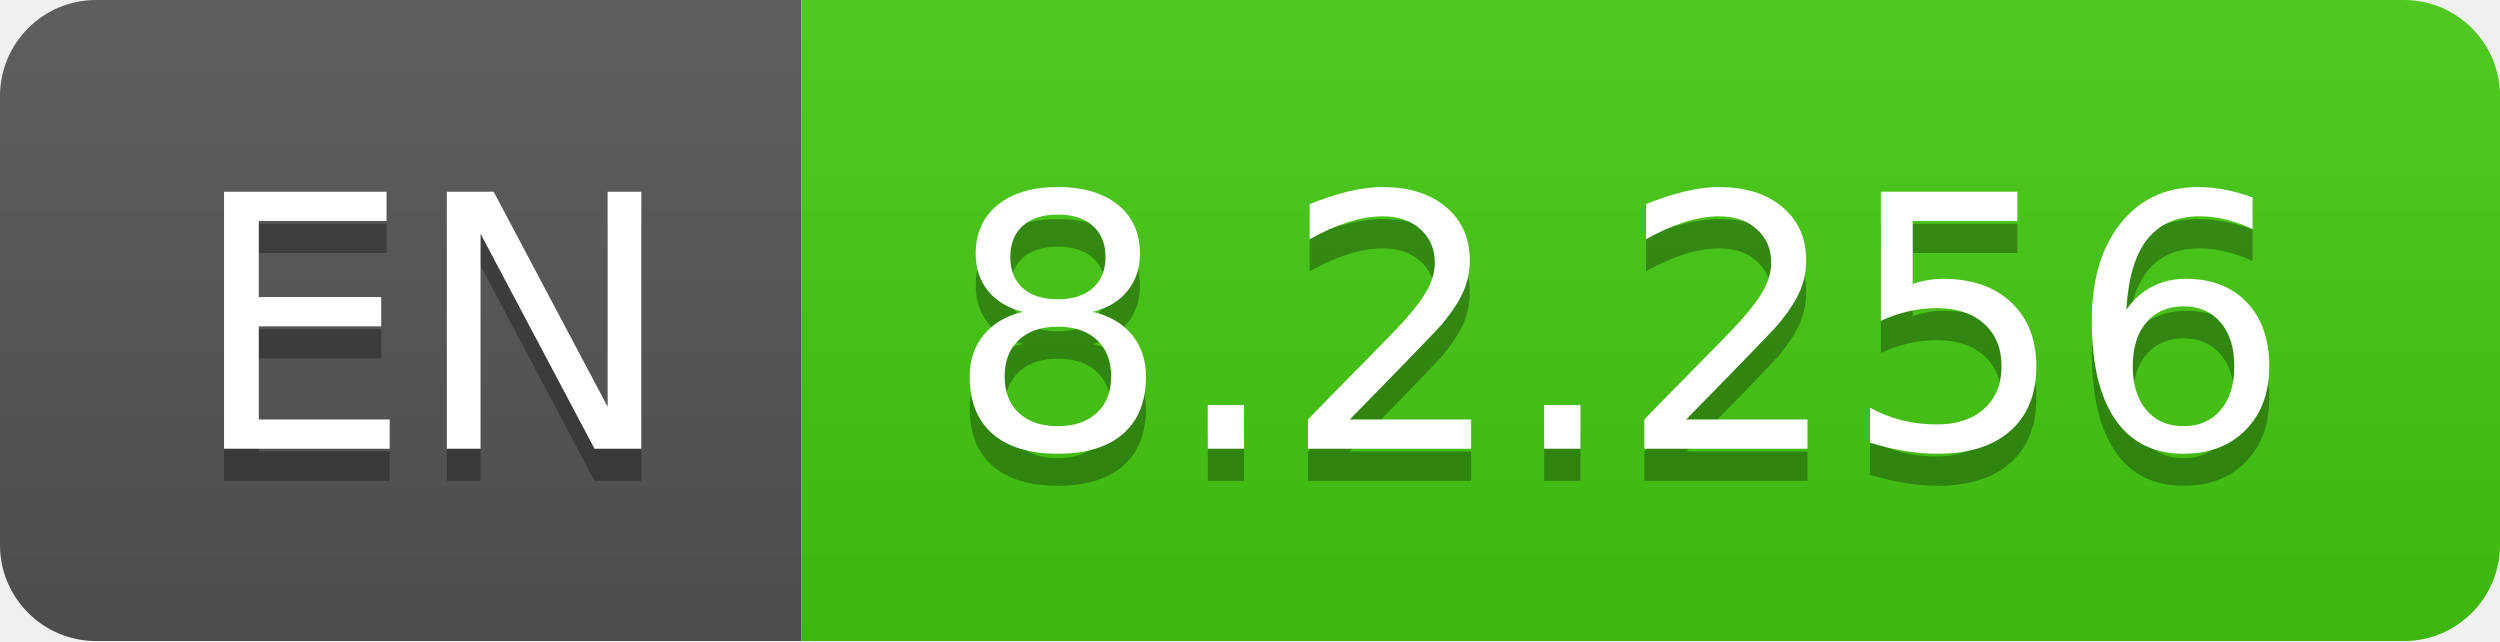
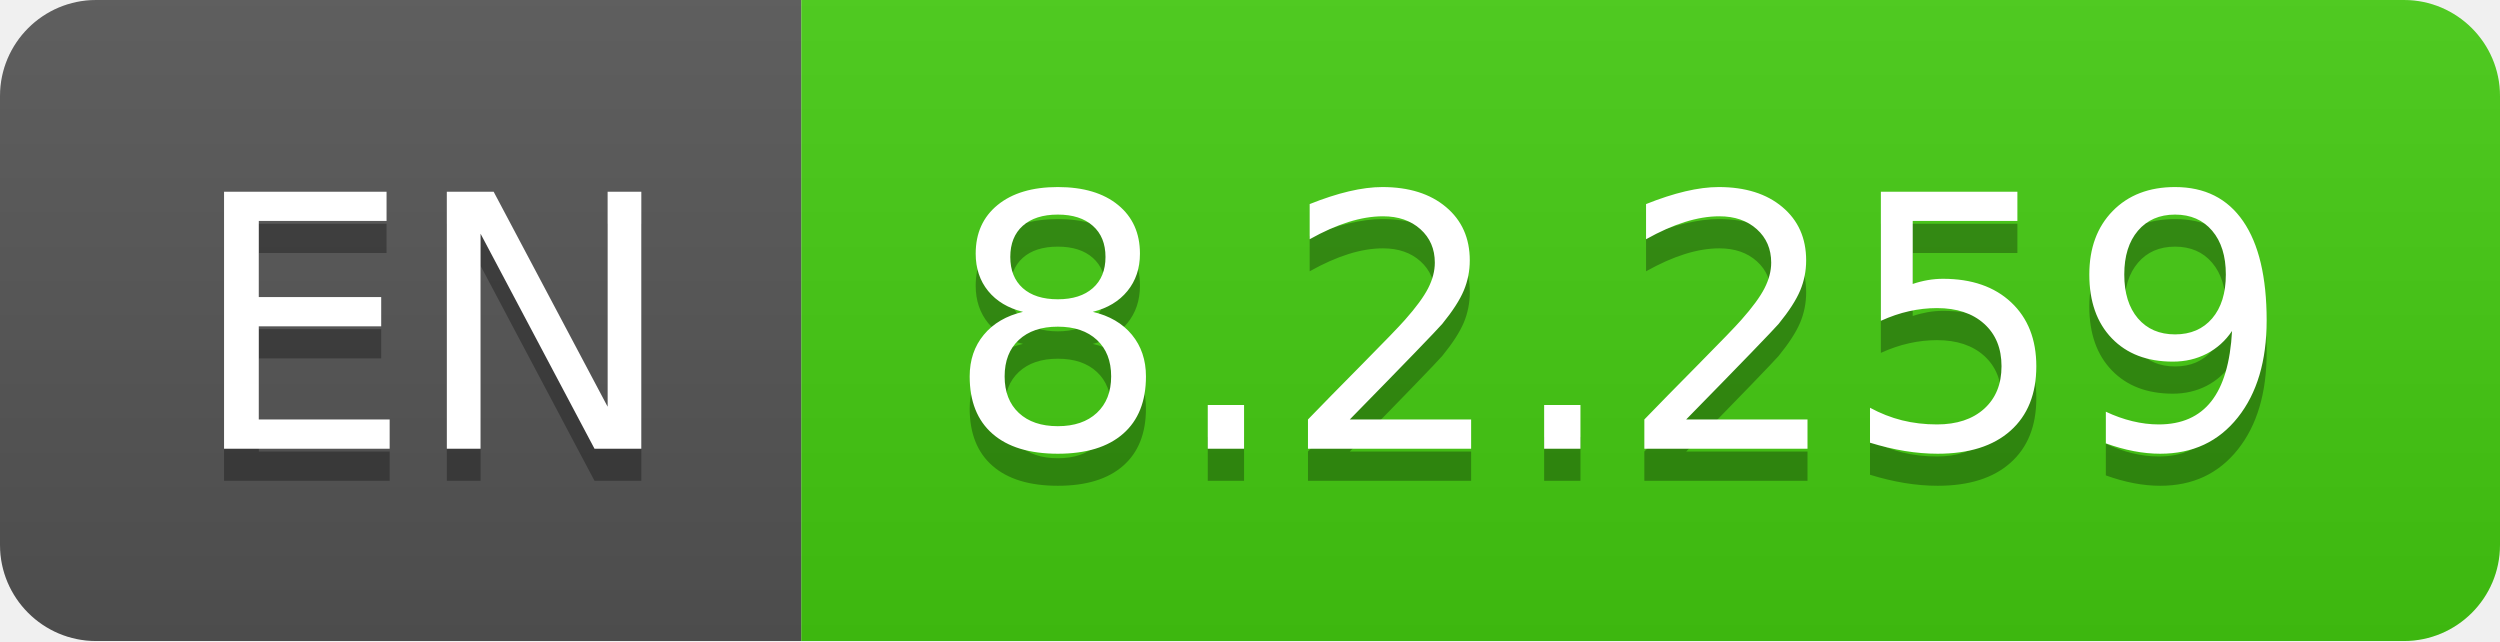
- <svg xmlns="http://www.w3.org/2000/svg" width="78" height="20" role="img" aria-label="EN: 8.2.256">
+ <svg xmlns="http://www.w3.org/2000/svg" width="78" height="20" role="img" aria-label="EN: 8.2.259">
  <linearGradient id="s" x2="0" y2="100%">
    <stop offset="0" stop-color="#bbb" stop-opacity=".1" />
    <stop offset="1" stop-opacity=".1" />
  </linearGradient>
  <clipPath id="r">
    <rect width="78" height="20" rx="3" fill="#fff" />
  </clipPath>
  <g clip-path="url(#r)">
    <rect width="25" height="20" fill="#555" />
    <rect x="25" width="53" height="20" fill="#4c1" />
    <rect width="78" height="20" fill="url(#s)" />
  </g>
  <g fill="#fff" text-anchor="middle" font-family="Verdana,Geneva,DejaVu Sans,sans-serif" text-rendering="geometricPrecision" font-size="110">
    <text aria-hidden="true" x="135" y="150" fill="#010101" fill-opacity=".3" transform="scale(.1)" textLength="150">EN</text>
    <text x="135" y="140" transform="scale(.1)" fill="#fff" textLength="150">EN</text>
-     <text aria-hidden="true" x="505" y="150" fill="#010101" fill-opacity=".3" transform="scale(.1)" textLength="430">8.2.256</text>
-     <text x="505" y="140" transform="scale(.1)" fill="#fff" textLength="430">8.2.256</text>
+     <text aria-hidden="true" x="505" y="150" fill="#010101" fill-opacity=".3" transform="scale(.1)" textLength="430">8.2.259</text>
+     <text x="505" y="140" transform="scale(.1)" fill="#fff" textLength="430">8.2.259</text>
  </g>
</svg>
